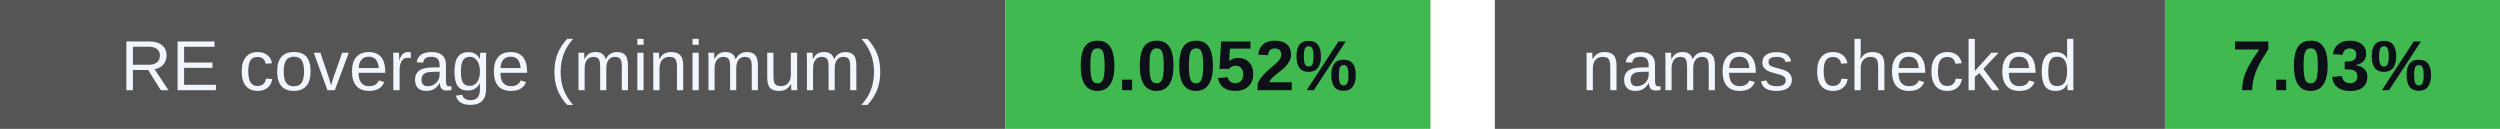
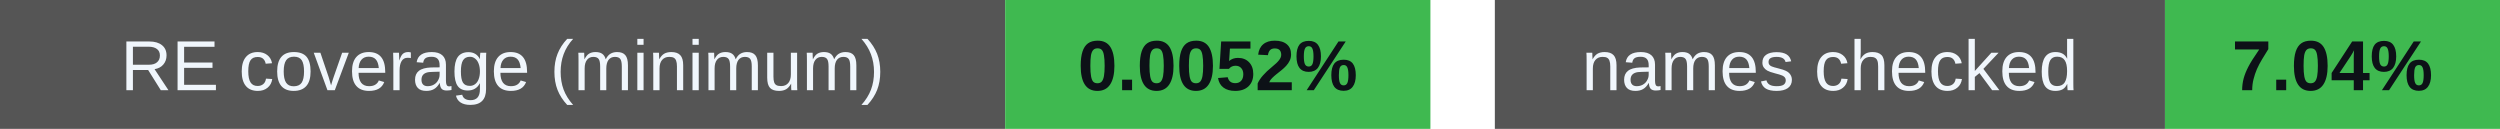
<svg xmlns="http://www.w3.org/2000/svg" width="388" height="20" viewBox="0 0 388 20" role="img" aria-labelledby="badges-title badges-desc">
  <g font-family="-apple-system,BlinkMacSystemFont,Segoe UI,Arial,sans-serif" font-size="11">
    <rect x="0" y="0" width="156" height="20" rx="0" fill="#555" />
    <rect x="156" y="0" width="66" height="20" rx="0" fill="#3fb950" />
    <text x="78.0" y="14" font-size="11" font-weight="500" fill="#f0f6fc" text-anchor="middle">RE coverage (minimum)</text>
    <text x="189.0" y="14" font-size="11" font-weight="700" fill="#0d1117" text-anchor="middle">0.0052%</text>
    <rect x="232" y="0" width="104" height="20" rx="0" fill="#555" />
    <rect x="336" y="0" width="52" height="20" rx="0" fill="#3fb950" />
    <text x="284.0" y="14" font-size="11" font-weight="500" fill="#f0f6fc" text-anchor="middle">names checked</text>
-     <text x="362.0" y="14" font-size="11" font-weight="700" fill="#0d1117" text-anchor="middle">7.03%</text>
+     <text x="362.0" y="14" font-size="11" font-weight="700" fill="#0d1117" text-anchor="middle">7.04%</text>
  </g>
</svg>
